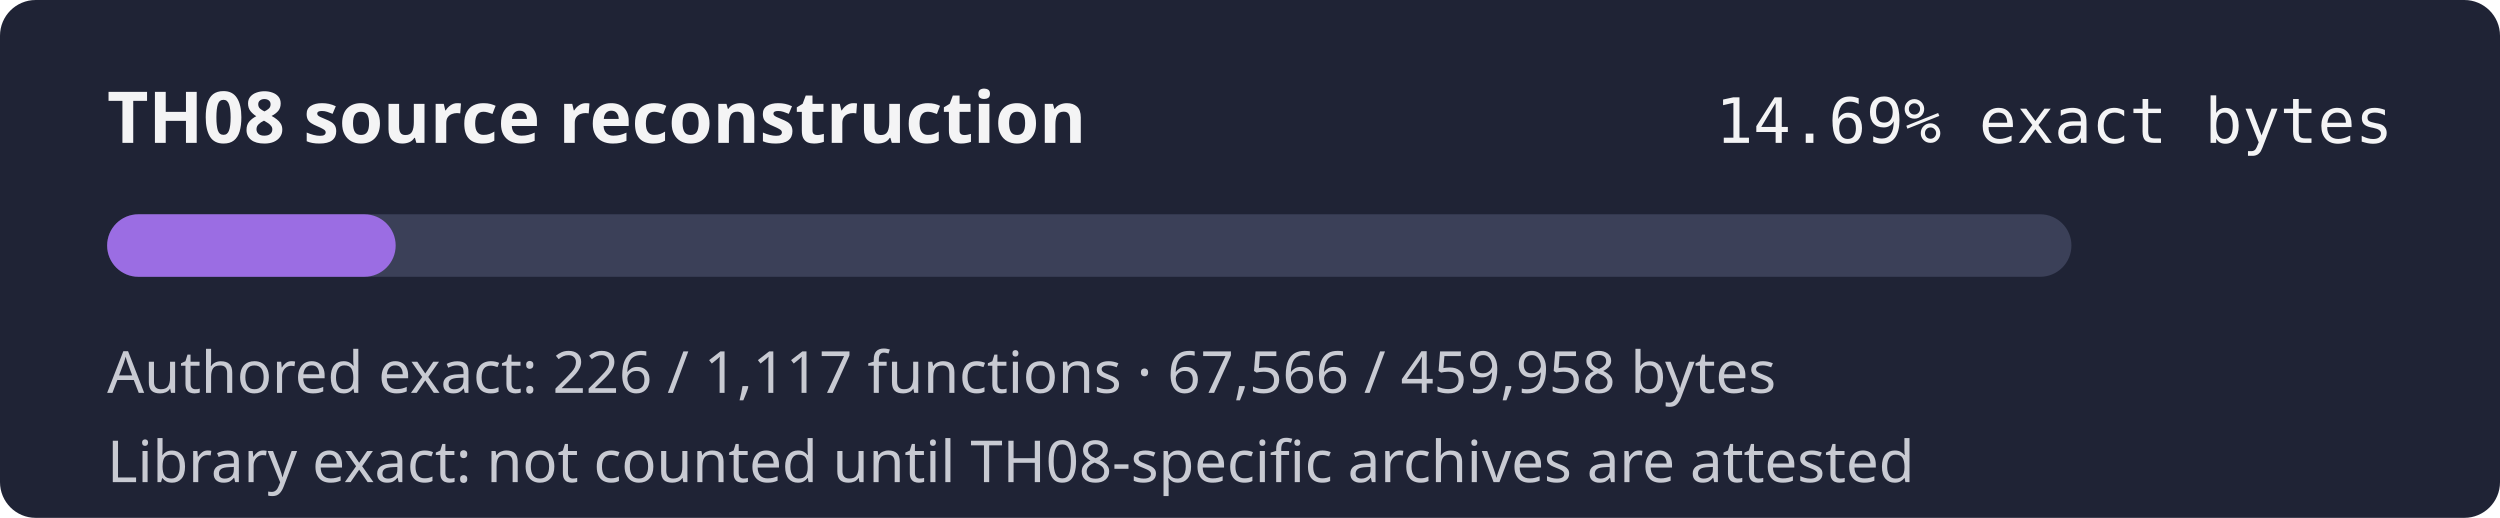
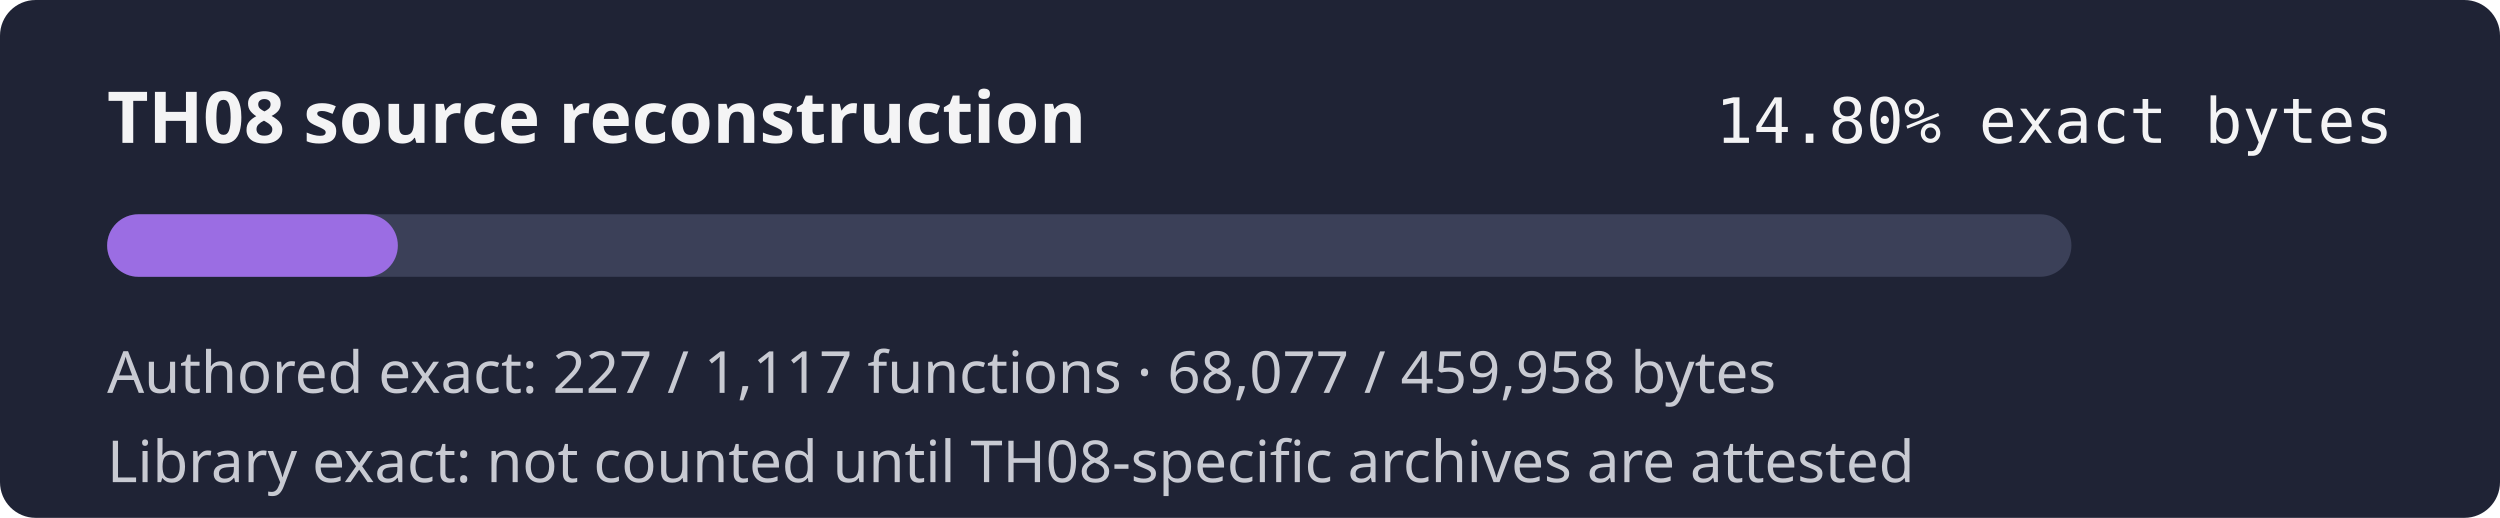
- <svg xmlns="http://www.w3.org/2000/svg" width="560" height="116" role="img" aria-label="TH08 reconstruction progress 14.69% exact authored bytes">
+ <svg xmlns="http://www.w3.org/2000/svg" width="560" height="116" role="img" aria-label="TH08 reconstruction progress 14.80% exact authored bytes">
  <rect width="560" height="116" rx="8" fill="#1f2335" />
  <text x="24" y="32" fill="#f4f4f5" font-family="sans-serif" font-size="16" font-weight="600">TH08 source reconstruction</text>
-   <text x="536" y="32" fill="#f4f4f5" text-anchor="end" font-family="monospace" font-size="14">14.69% exact bytes</text>
+   <text x="536" y="32" fill="#f4f4f5" text-anchor="end" font-family="monospace" font-size="14">14.80% exact bytes</text>
  <rect x="24" y="48" width="440" height="14" rx="7" fill="#3b4058" />
-   <rect x="24" y="48" width="64.63" height="14" rx="7" fill="#9b6de3" />
-   <text x="24" y="88" fill="#c8cad2" font-family="sans-serif" font-size="13">Authored exact: 226 / 1,117 functions · 67,566 / 459,958 bytes</text>
+   <rect x="24" y="48" width="65.12" height="14" rx="7" fill="#9b6de3" />
+   <text x="24" y="88" fill="#c8cad2" font-family="sans-serif" font-size="13">Authored exact: 227 / 1,117 functions · 68,077 / 459,958 bytes</text>
  <text x="24" y="108" fill="#c8cad2" font-family="sans-serif" font-size="13">Library exact: not counted until TH08-specific archives are attested</text>
</svg>
